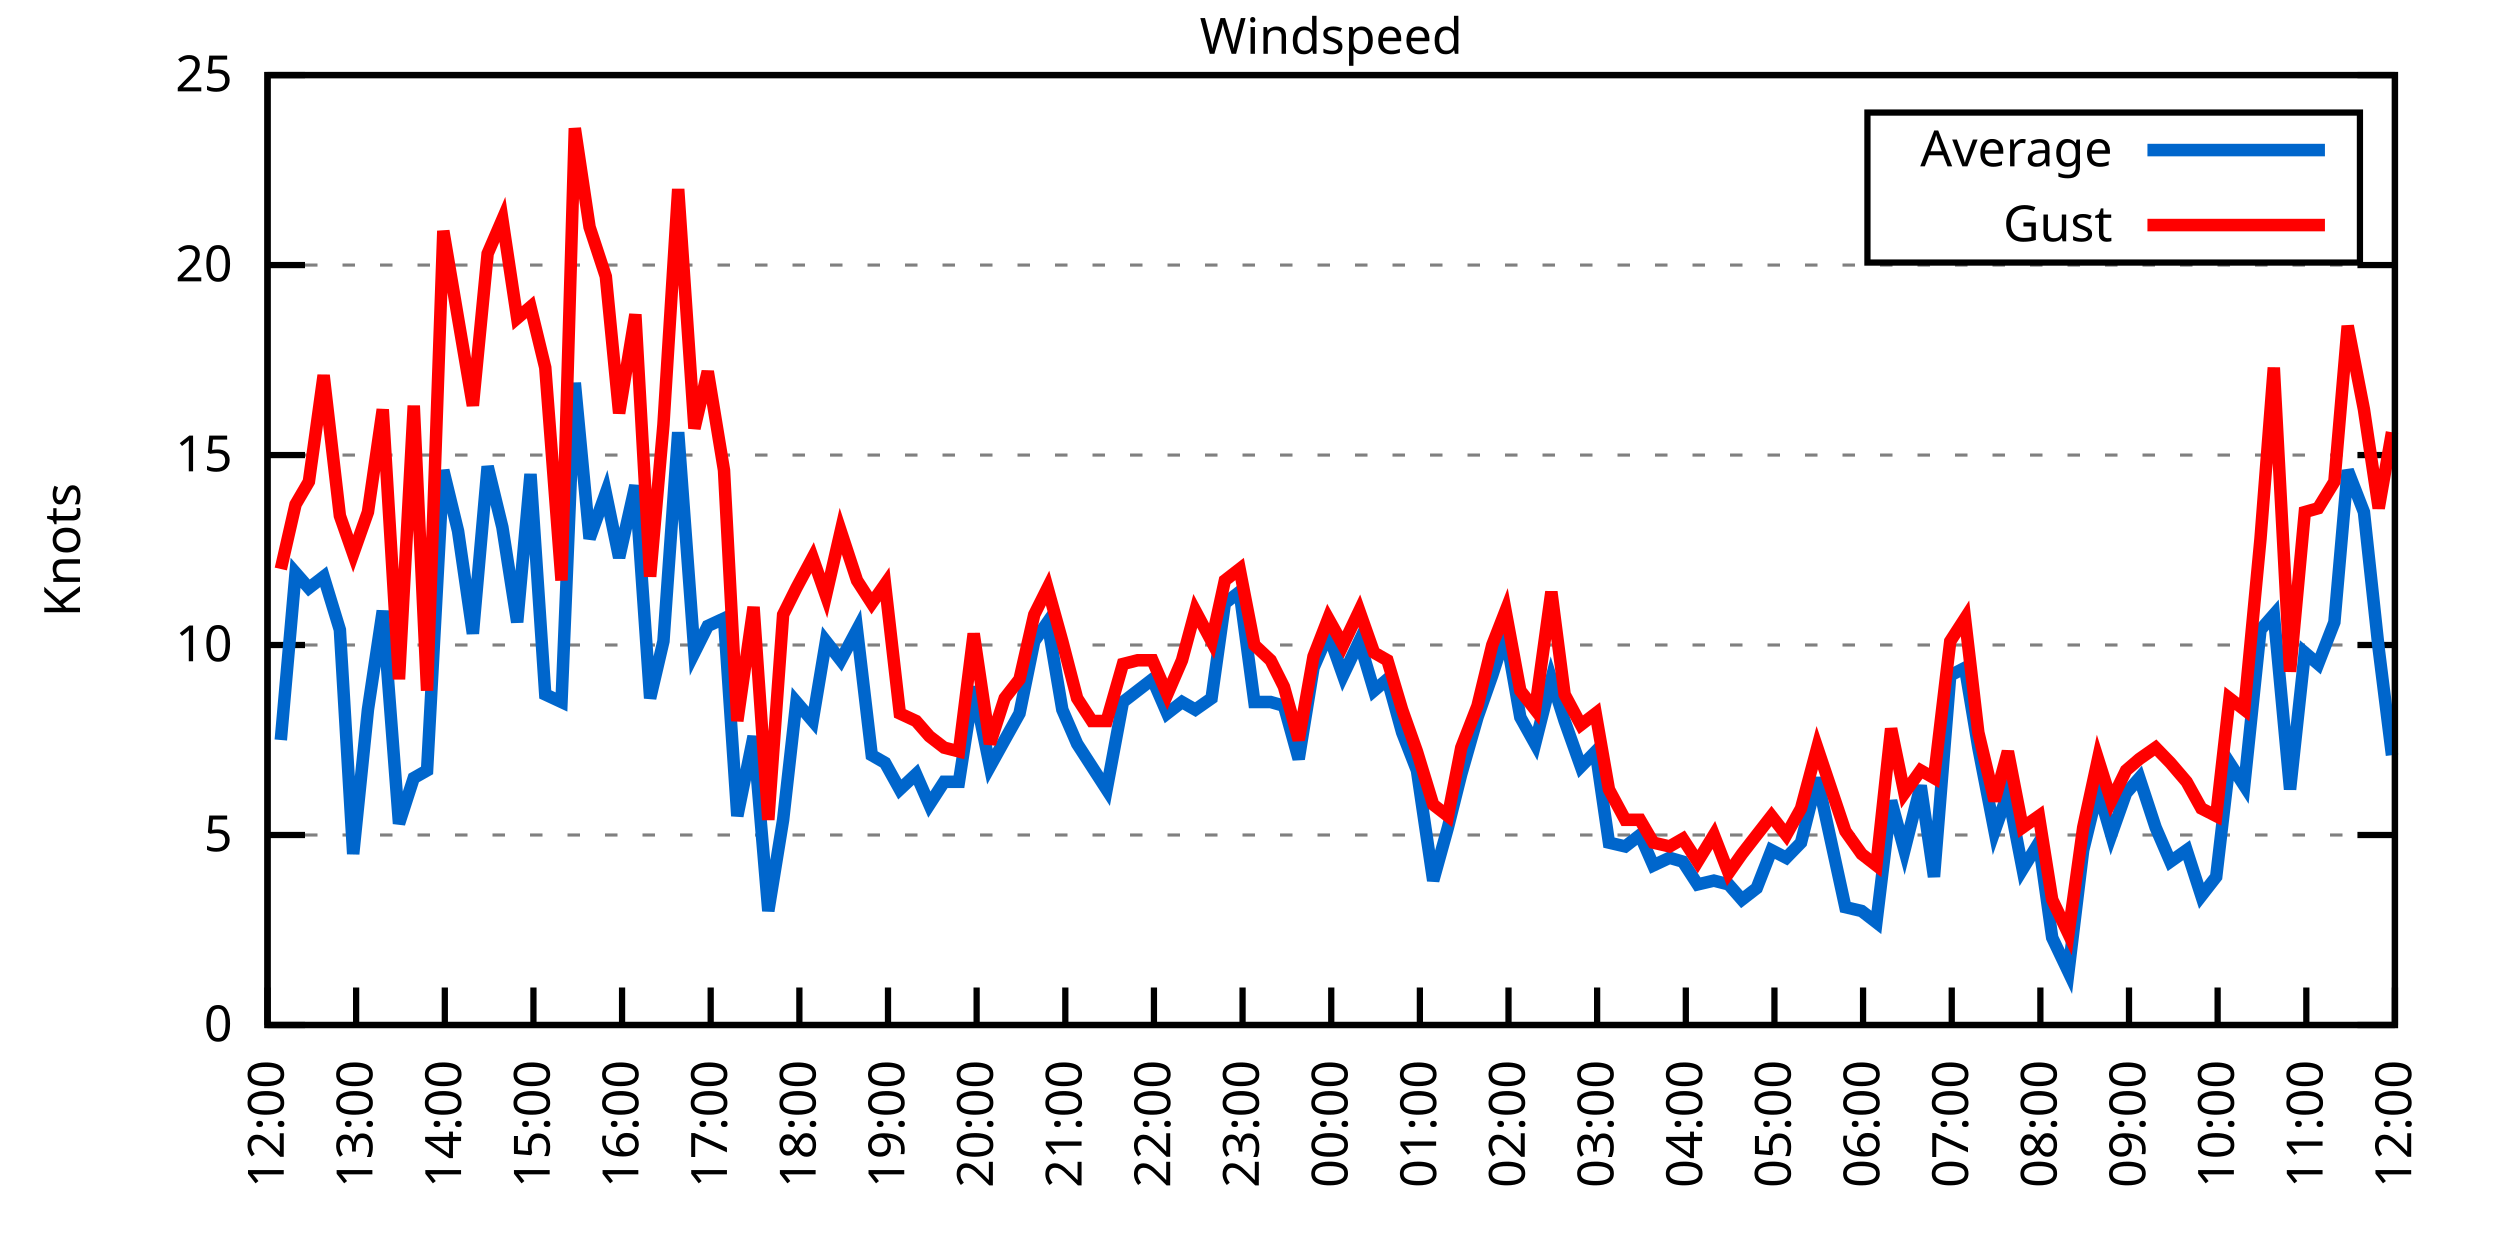
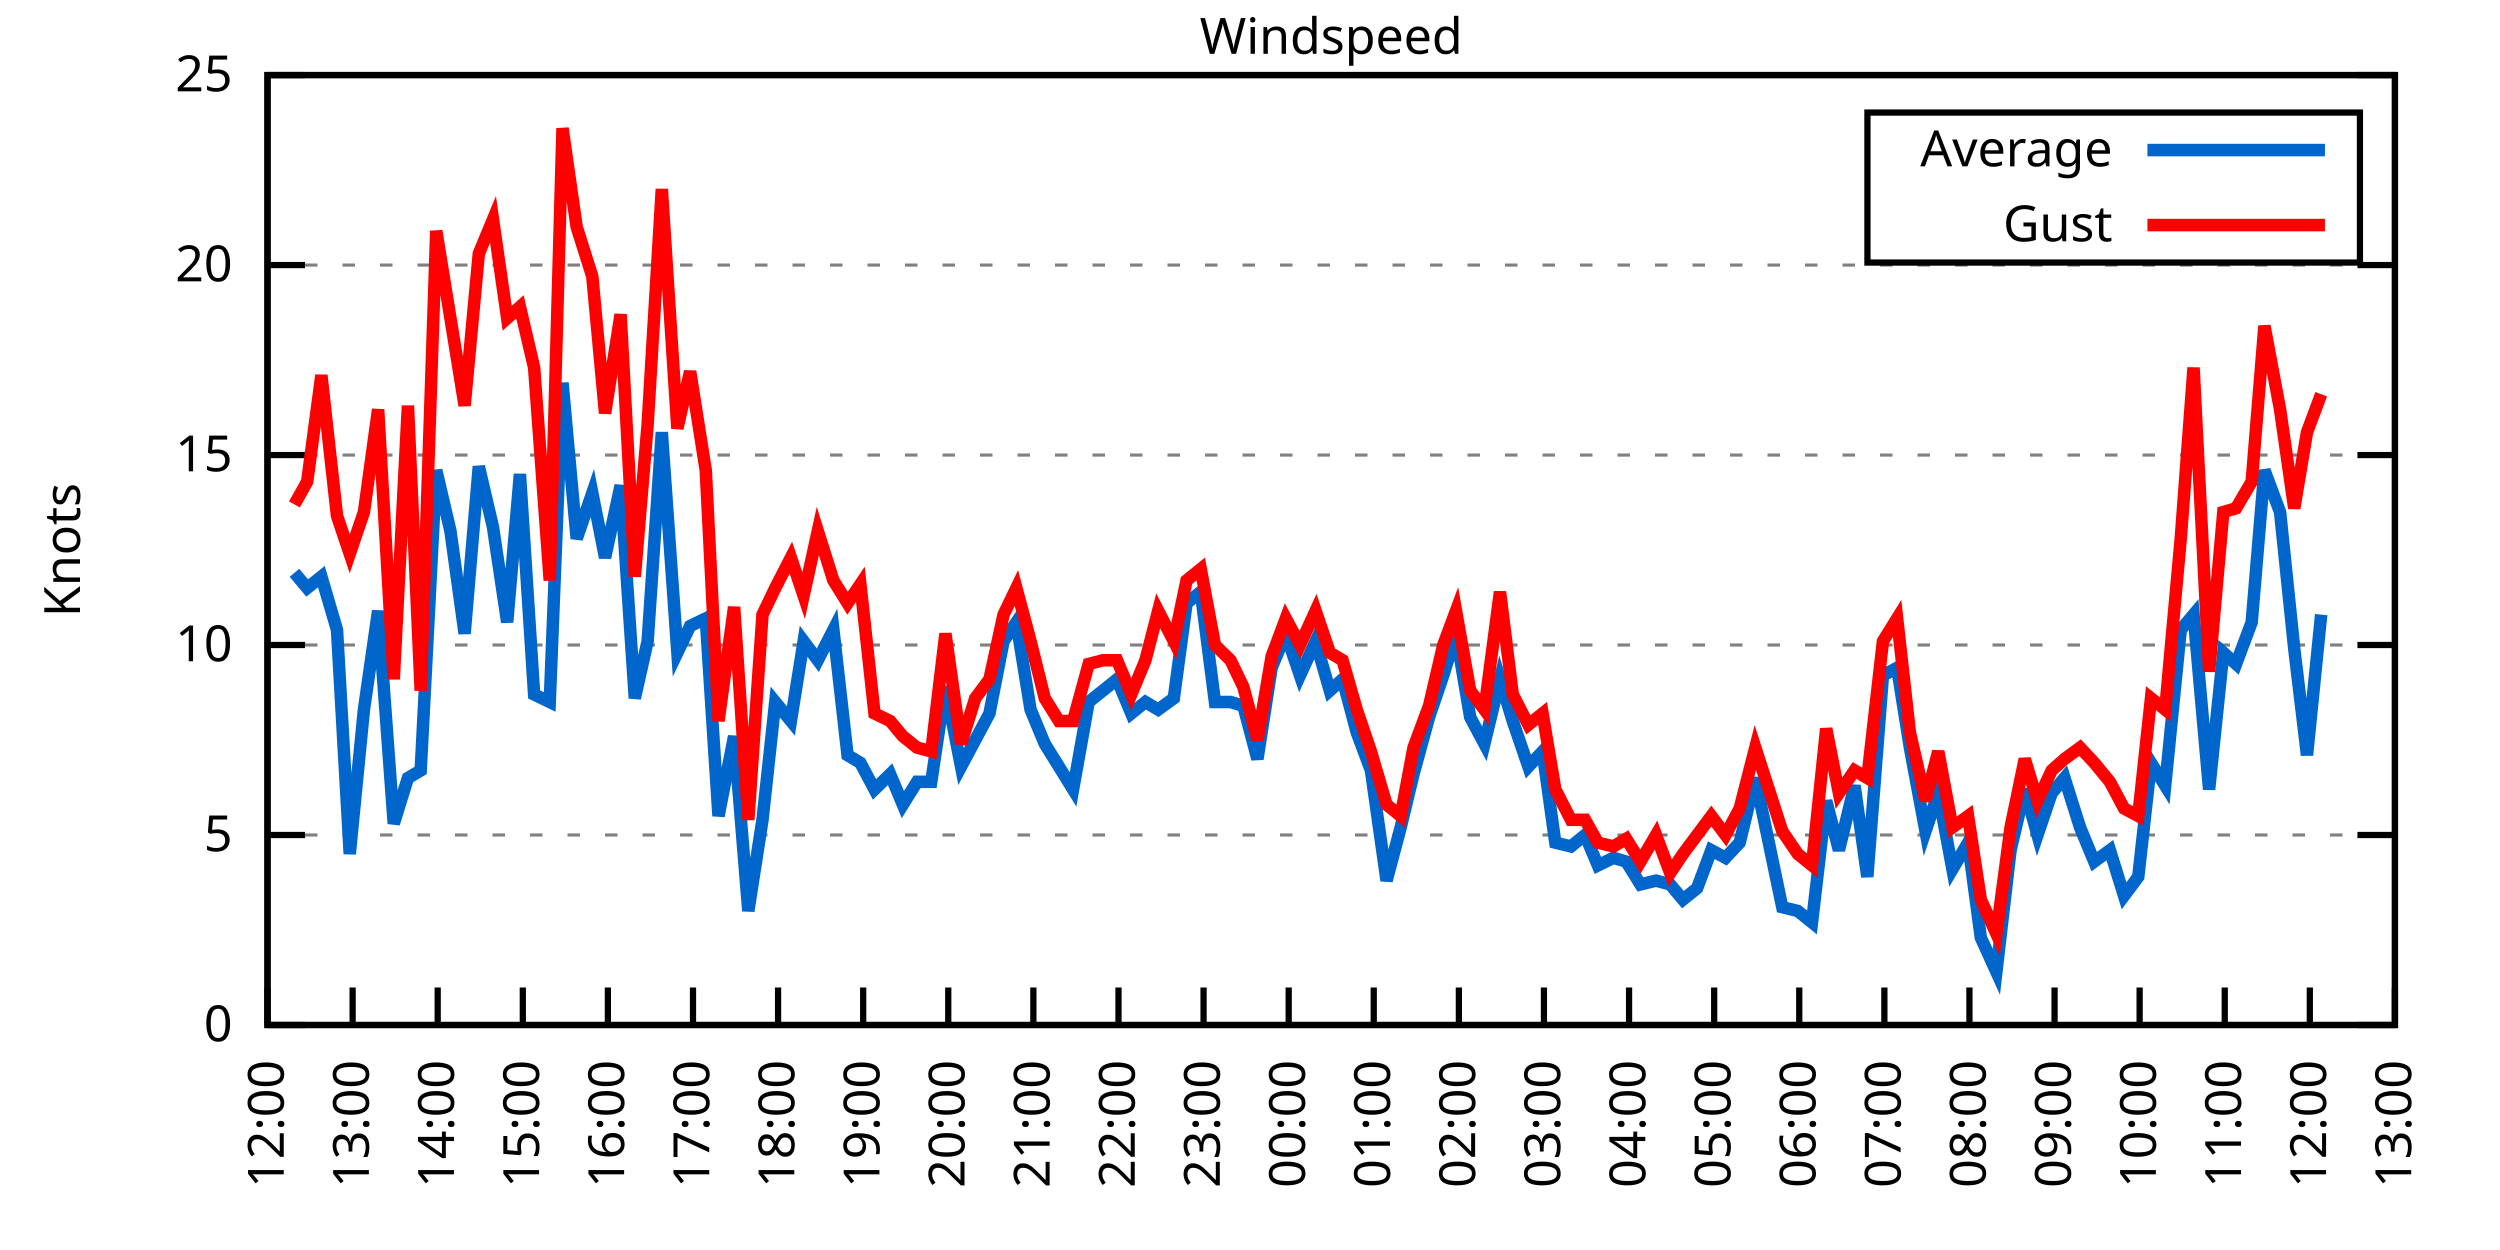
<svg xmlns="http://www.w3.org/2000/svg" xmlns:xlink="http://www.w3.org/1999/xlink" width="400" height="200" viewBox="0 0 400 200">
  <g id="gnuplot_canvas">
    <rect x="0" y="0" width="400" height="200" fill="none" />
    <defs>
      <circle id="gpDot" r="0.5" stroke-width="0.5" stroke="currentColor" />
      <path id="gpPt0" stroke-width="0.333" stroke="currentColor" d="M-1,0 h2 M0,-1 v2" />
      <path id="gpPt1" stroke-width="0.333" stroke="currentColor" d="M-1,-1 L1,1 M1,-1 L-1,1" />
      <path id="gpPt2" stroke-width="0.333" stroke="currentColor" d="M-1,0 L1,0 M0,-1 L0,1 M-1,-1 L1,1 M-1,1 L1,-1" />
      <rect id="gpPt3" stroke-width="0.333" stroke="currentColor" x="-1" y="-1" width="2" height="2" />
      <rect id="gpPt4" stroke-width="0.333" stroke="currentColor" fill="currentColor" x="-1" y="-1" width="2" height="2" />
      <circle id="gpPt5" stroke-width="0.333" stroke="currentColor" cx="0" cy="0" r="1" />
      <use xlink:href="#gpPt5" id="gpPt6" fill="currentColor" stroke="none" />
      <path id="gpPt7" stroke-width="0.333" stroke="currentColor" d="M0,-1.33 L-1.33,0.67 L1.33,0.67 z" />
      <use xlink:href="#gpPt7" id="gpPt8" fill="currentColor" stroke="none" />
      <use xlink:href="#gpPt7" id="gpPt9" stroke="currentColor" transform="rotate(180)" />
      <use xlink:href="#gpPt9" id="gpPt10" fill="currentColor" stroke="none" />
      <use xlink:href="#gpPt3" id="gpPt11" stroke="currentColor" transform="rotate(45)" />
      <use xlink:href="#gpPt11" id="gpPt12" fill="currentColor" stroke="none" />
      <path id="gpPt13" stroke-width="0.333" stroke="currentColor" d="M0,1.330 L1.265,0.411 L0.782,-1.067 L-0.782,-1.076 L-1.265,0.411 z" />
      <use xlink:href="#gpPt13" id="gpPt14" fill="currentColor" stroke="none" />
      <filter id="textbox" filterUnits="objectBoundingBox" x="0" y="0" height="1" width="1">
        <feFlood flood-color="white" flood-opacity="1" result="bgnd" />
        <feComposite in="SourceGraphic" in2="bgnd" operator="atop" />
      </filter>
      <filter id="greybox" filterUnits="objectBoundingBox" x="0" y="0" height="1" width="1">
        <feFlood flood-color="lightgrey" flood-opacity="1" result="grey" />
        <feComposite in="SourceGraphic" in2="grey" operator="atop" />
      </filter>
    </defs>
    <g fill="none" color="white" stroke="currentColor" stroke-width="1.00" stroke-linecap="butt" stroke-linejoin="miter">
</g>
    <g fill="none" color="black" stroke="currentColor" stroke-width="1.00" stroke-linecap="butt" stroke-linejoin="miter">
      <g stroke="none" shape-rendering="crispEdges">
        <polygon fill="rgb(255, 255, 255)" points="42.80,164.00 383.18,164.00 383.18,12.02 42.80,12.02 " />
      </g>
    </g>
    <g fill="none" color="black" stroke="currentColor" stroke-width="1.00" stroke-linecap="butt" stroke-linejoin="miter">
</g>
    <g fill="none" color="black" stroke="black" stroke-width="0.50" stroke-linecap="butt" stroke-linejoin="miter">
</g>
    <g fill="none" color="gray" stroke="currentColor" stroke-width="0.50" stroke-linecap="butt" stroke-linejoin="miter">
      <path stroke="gray" stroke-dasharray="2,4" class="gridline" d="M42.80,164.00 L383.19,164.00  " />
    </g>
    <g fill="none" color="gray" stroke="gray" stroke-width="1.00" stroke-linecap="butt" stroke-linejoin="miter">
</g>
    <g fill="none" color="black" stroke="currentColor" stroke-width="1.00" stroke-linecap="butt" stroke-linejoin="miter">
      <path stroke="black" d="M42.80,164.00 L48.80,164.00 M383.19,164.00 L377.19,164.00  " />
      <g transform="translate(37.20,166.60)" stroke="none" fill="black" font-family="Sans" font-size="8.00" text-anchor="end">
        <text>
          <tspan font-family="Sans"> 0</tspan>
        </text>
      </g>
    </g>
    <g fill="none" color="black" stroke="currentColor" stroke-width="1.00" stroke-linecap="butt" stroke-linejoin="miter">
</g>
    <g fill="none" color="black" stroke="black" stroke-width="0.50" stroke-linecap="butt" stroke-linejoin="miter">
</g>
    <g fill="none" color="gray" stroke="currentColor" stroke-width="0.50" stroke-linecap="butt" stroke-linejoin="miter">
      <path stroke="gray" stroke-dasharray="2,4" class="gridline" d="M42.80,133.60 L383.19,133.60  " />
    </g>
    <g fill="none" color="gray" stroke="gray" stroke-width="1.00" stroke-linecap="butt" stroke-linejoin="miter">
</g>
    <g fill="none" color="black" stroke="currentColor" stroke-width="1.00" stroke-linecap="butt" stroke-linejoin="miter">
      <path stroke="black" d="M42.80,133.60 L48.80,133.60 M383.19,133.60 L377.19,133.60  " />
      <g transform="translate(37.20,136.20)" stroke="none" fill="black" font-family="Sans" font-size="8.00" text-anchor="end">
        <text>
          <tspan font-family="Sans"> 5</tspan>
        </text>
      </g>
    </g>
    <g fill="none" color="black" stroke="currentColor" stroke-width="1.00" stroke-linecap="butt" stroke-linejoin="miter">
</g>
    <g fill="none" color="black" stroke="black" stroke-width="0.50" stroke-linecap="butt" stroke-linejoin="miter">
</g>
    <g fill="none" color="gray" stroke="currentColor" stroke-width="0.50" stroke-linecap="butt" stroke-linejoin="miter">
      <path stroke="gray" stroke-dasharray="2,4" class="gridline" d="M42.80,103.20 L383.19,103.20  " />
    </g>
    <g fill="none" color="gray" stroke="gray" stroke-width="1.00" stroke-linecap="butt" stroke-linejoin="miter">
</g>
    <g fill="none" color="black" stroke="currentColor" stroke-width="1.00" stroke-linecap="butt" stroke-linejoin="miter">
      <path stroke="black" d="M42.80,103.20 L48.80,103.20 M383.19,103.20 L377.19,103.20  " />
      <g transform="translate(37.20,105.80)" stroke="none" fill="black" font-family="Sans" font-size="8.00" text-anchor="end">
        <text>
          <tspan font-family="Sans"> 10</tspan>
        </text>
      </g>
    </g>
    <g fill="none" color="black" stroke="currentColor" stroke-width="1.00" stroke-linecap="butt" stroke-linejoin="miter">
</g>
    <g fill="none" color="black" stroke="black" stroke-width="0.50" stroke-linecap="butt" stroke-linejoin="miter">
</g>
    <g fill="none" color="gray" stroke="currentColor" stroke-width="0.50" stroke-linecap="butt" stroke-linejoin="miter">
      <path stroke="gray" stroke-dasharray="2,4" class="gridline" d="M42.80,72.81 L383.19,72.81  " />
    </g>
    <g fill="none" color="gray" stroke="gray" stroke-width="1.00" stroke-linecap="butt" stroke-linejoin="miter">
</g>
    <g fill="none" color="black" stroke="currentColor" stroke-width="1.00" stroke-linecap="butt" stroke-linejoin="miter">
      <path stroke="black" d="M42.80,72.81 L48.80,72.81 M383.19,72.81 L377.19,72.81  " />
      <g transform="translate(37.20,75.41)" stroke="none" fill="black" font-family="Sans" font-size="8.00" text-anchor="end">
        <text>
          <tspan font-family="Sans"> 15</tspan>
        </text>
      </g>
    </g>
    <g fill="none" color="black" stroke="currentColor" stroke-width="1.00" stroke-linecap="butt" stroke-linejoin="miter">
</g>
    <g fill="none" color="black" stroke="black" stroke-width="0.50" stroke-linecap="butt" stroke-linejoin="miter">
</g>
    <g fill="none" color="gray" stroke="currentColor" stroke-width="0.50" stroke-linecap="butt" stroke-linejoin="miter">
      <path stroke="gray" stroke-dasharray="2,4" class="gridline" d="M42.80,42.41 L383.19,42.41  " />
    </g>
    <g fill="none" color="gray" stroke="gray" stroke-width="1.00" stroke-linecap="butt" stroke-linejoin="miter">
</g>
    <g fill="none" color="black" stroke="currentColor" stroke-width="1.00" stroke-linecap="butt" stroke-linejoin="miter">
      <path stroke="black" d="M42.80,42.41 L48.80,42.41 M383.19,42.41 L377.19,42.41  " />
      <g transform="translate(37.20,45.01)" stroke="none" fill="black" font-family="Sans" font-size="8.00" text-anchor="end">
        <text>
          <tspan font-family="Sans"> 20</tspan>
        </text>
      </g>
    </g>
    <g fill="none" color="black" stroke="currentColor" stroke-width="1.00" stroke-linecap="butt" stroke-linejoin="miter">
</g>
    <g fill="none" color="black" stroke="black" stroke-width="0.50" stroke-linecap="butt" stroke-linejoin="miter">
</g>
    <g fill="none" color="gray" stroke="currentColor" stroke-width="0.50" stroke-linecap="butt" stroke-linejoin="miter">
      <path stroke="gray" stroke-dasharray="2,4" class="gridline" d="M42.80,12.01 L383.19,12.01  " />
    </g>
    <g fill="none" color="gray" stroke="gray" stroke-width="1.00" stroke-linecap="butt" stroke-linejoin="miter">
</g>
    <g fill="none" color="black" stroke="currentColor" stroke-width="1.00" stroke-linecap="butt" stroke-linejoin="miter">
      <path stroke="black" d="M42.80,12.01 L48.80,12.01 M383.19,12.01 L377.19,12.01  " />
      <g transform="translate(37.20,14.61)" stroke="none" fill="black" font-family="Sans" font-size="8.00" text-anchor="end">
        <text>
          <tspan font-family="Sans"> 25</tspan>
        </text>
      </g>
    </g>
    <g fill="none" color="black" stroke="currentColor" stroke-width="1.00" stroke-linecap="butt" stroke-linejoin="miter">
      <path stroke="black" d="M42.80,164.00 L42.80,158.00  " />
      <g transform="translate(45.40,169.60) rotate(270.00)" stroke="none" fill="black" font-family="Sans" font-size="8.00" text-anchor="end">
        <text>
          <tspan font-family="Sans">12:00</tspan>
        </text>
      </g>
    </g>
    <g fill="none" color="black" stroke="currentColor" stroke-width="1.00" stroke-linecap="butt" stroke-linejoin="miter">
-       <path stroke="black" d="M56.98,164.00 L56.98,158.00  " />
-       <g transform="translate(59.58,169.60) rotate(270.00)" stroke="none" fill="black" font-family="Sans" font-size="8.00" text-anchor="end">
+       <path stroke="black" d="M56.42,164.00 L56.42,158.00  " />
+       <g transform="translate(59.02,169.60) rotate(270.00)" stroke="none" fill="black" font-family="Sans" font-size="8.00" text-anchor="end">
        <text>
          <tspan font-family="Sans">13:00</tspan>
        </text>
      </g>
    </g>
    <g fill="none" color="black" stroke="currentColor" stroke-width="1.00" stroke-linecap="butt" stroke-linejoin="miter">
-       <path stroke="black" d="M71.17,164.00 L71.17,158.00  " />
-       <g transform="translate(73.77,169.60) rotate(270.00)" stroke="none" fill="black" font-family="Sans" font-size="8.00" text-anchor="end">
+       <path stroke="black" d="M70.03,164.00 L70.03,158.00  " />
+       <g transform="translate(72.63,169.60) rotate(270.00)" stroke="none" fill="black" font-family="Sans" font-size="8.00" text-anchor="end">
        <text>
          <tspan font-family="Sans">14:00</tspan>
        </text>
      </g>
    </g>
    <g fill="none" color="black" stroke="currentColor" stroke-width="1.00" stroke-linecap="butt" stroke-linejoin="miter">
-       <path stroke="black" d="M85.35,164.00 L85.35,158.00  " />
-       <g transform="translate(87.95,169.60) rotate(270.00)" stroke="none" fill="black" font-family="Sans" font-size="8.00" text-anchor="end">
+       <path stroke="black" d="M83.65,164.00 L83.65,158.00  " />
+       <g transform="translate(86.25,169.60) rotate(270.00)" stroke="none" fill="black" font-family="Sans" font-size="8.00" text-anchor="end">
        <text>
          <tspan font-family="Sans">15:00</tspan>
        </text>
      </g>
    </g>
    <g fill="none" color="black" stroke="currentColor" stroke-width="1.00" stroke-linecap="butt" stroke-linejoin="miter">
-       <path stroke="black" d="M99.53,164.00 L99.53,158.00  " />
-       <g transform="translate(102.13,169.60) rotate(270.00)" stroke="none" fill="black" font-family="Sans" font-size="8.00" text-anchor="end">
+       <path stroke="black" d="M97.26,164.00 L97.26,158.00  " />
+       <g transform="translate(99.86,169.60) rotate(270.00)" stroke="none" fill="black" font-family="Sans" font-size="8.00" text-anchor="end">
        <text>
          <tspan font-family="Sans">16:00</tspan>
        </text>
      </g>
    </g>
    <g fill="none" color="black" stroke="currentColor" stroke-width="1.00" stroke-linecap="butt" stroke-linejoin="miter">
-       <path stroke="black" d="M113.71,164.00 L113.71,158.00  " />
-       <g transform="translate(116.31,169.60) rotate(270.00)" stroke="none" fill="black" font-family="Sans" font-size="8.00" text-anchor="end">
+       <path stroke="black" d="M110.88,164.00 L110.88,158.00  " />
+       <g transform="translate(113.48,169.60) rotate(270.00)" stroke="none" fill="black" font-family="Sans" font-size="8.00" text-anchor="end">
        <text>
          <tspan font-family="Sans">17:00</tspan>
        </text>
      </g>
    </g>
    <g fill="none" color="black" stroke="currentColor" stroke-width="1.00" stroke-linecap="butt" stroke-linejoin="miter">
-       <path stroke="black" d="M127.90,164.00 L127.90,158.00  " />
-       <g transform="translate(130.50,169.60) rotate(270.00)" stroke="none" fill="black" font-family="Sans" font-size="8.00" text-anchor="end">
+       <path stroke="black" d="M124.49,164.00 L124.49,158.00  " />
+       <g transform="translate(127.09,169.60) rotate(270.00)" stroke="none" fill="black" font-family="Sans" font-size="8.00" text-anchor="end">
        <text>
          <tspan font-family="Sans">18:00</tspan>
        </text>
      </g>
    </g>
    <g fill="none" color="black" stroke="currentColor" stroke-width="1.00" stroke-linecap="butt" stroke-linejoin="miter">
-       <path stroke="black" d="M142.08,164.00 L142.08,158.00  " />
-       <g transform="translate(144.68,169.60) rotate(270.00)" stroke="none" fill="black" font-family="Sans" font-size="8.00" text-anchor="end">
+       <path stroke="black" d="M138.11,164.00 L138.11,158.00  " />
+       <g transform="translate(140.71,169.60) rotate(270.00)" stroke="none" fill="black" font-family="Sans" font-size="8.00" text-anchor="end">
        <text>
          <tspan font-family="Sans">19:00</tspan>
        </text>
      </g>
    </g>
    <g fill="none" color="black" stroke="currentColor" stroke-width="1.00" stroke-linecap="butt" stroke-linejoin="miter">
-       <path stroke="black" d="M156.26,164.00 L156.26,158.00  " />
-       <g transform="translate(158.86,169.60) rotate(270.00)" stroke="none" fill="black" font-family="Sans" font-size="8.00" text-anchor="end">
+       <path stroke="black" d="M151.72,164.00 L151.72,158.00  " />
+       <g transform="translate(154.32,169.60) rotate(270.00)" stroke="none" fill="black" font-family="Sans" font-size="8.00" text-anchor="end">
        <text>
          <tspan font-family="Sans">20:00</tspan>
        </text>
      </g>
    </g>
    <g fill="none" color="black" stroke="currentColor" stroke-width="1.00" stroke-linecap="butt" stroke-linejoin="miter">
-       <path stroke="black" d="M170.45,164.00 L170.45,158.00  " />
-       <g transform="translate(173.05,169.60) rotate(270.00)" stroke="none" fill="black" font-family="Sans" font-size="8.00" text-anchor="end">
+       <path stroke="black" d="M165.34,164.00 L165.34,158.00  " />
+       <g transform="translate(167.94,169.60) rotate(270.00)" stroke="none" fill="black" font-family="Sans" font-size="8.00" text-anchor="end">
        <text>
          <tspan font-family="Sans">21:00</tspan>
        </text>
      </g>
    </g>
    <g fill="none" color="black" stroke="currentColor" stroke-width="1.00" stroke-linecap="butt" stroke-linejoin="miter">
-       <path stroke="black" d="M184.63,164.00 L184.63,158.00  " />
-       <g transform="translate(187.23,169.60) rotate(270.00)" stroke="none" fill="black" font-family="Sans" font-size="8.00" text-anchor="end">
+       <path stroke="black" d="M178.96,164.00 L178.96,158.00  " />
+       <g transform="translate(181.56,169.60) rotate(270.00)" stroke="none" fill="black" font-family="Sans" font-size="8.00" text-anchor="end">
        <text>
          <tspan font-family="Sans">22:00</tspan>
        </text>
      </g>
    </g>
    <g fill="none" color="black" stroke="currentColor" stroke-width="1.00" stroke-linecap="butt" stroke-linejoin="miter">
-       <path stroke="black" d="M198.81,164.00 L198.81,158.00  " />
-       <g transform="translate(201.41,169.60) rotate(270.00)" stroke="none" fill="black" font-family="Sans" font-size="8.00" text-anchor="end">
+       <path stroke="black" d="M192.57,164.00 L192.57,158.00  " />
+       <g transform="translate(195.17,169.60) rotate(270.00)" stroke="none" fill="black" font-family="Sans" font-size="8.00" text-anchor="end">
        <text>
          <tspan font-family="Sans">23:00</tspan>
        </text>
      </g>
    </g>
    <g fill="none" color="black" stroke="currentColor" stroke-width="1.00" stroke-linecap="butt" stroke-linejoin="miter">
-       <path stroke="black" d="M213.00,164.00 L213.00,158.00  " />
-       <g transform="translate(215.60,169.60) rotate(270.00)" stroke="none" fill="black" font-family="Sans" font-size="8.00" text-anchor="end">
+       <path stroke="black" d="M206.19,164.00 L206.19,158.00  " />
+       <g transform="translate(208.79,169.60) rotate(270.00)" stroke="none" fill="black" font-family="Sans" font-size="8.00" text-anchor="end">
        <text>
          <tspan font-family="Sans">00:00</tspan>
        </text>
      </g>
    </g>
    <g fill="none" color="black" stroke="currentColor" stroke-width="1.00" stroke-linecap="butt" stroke-linejoin="miter">
-       <path stroke="black" d="M227.18,164.00 L227.18,158.00  " />
-       <g transform="translate(229.78,169.60) rotate(270.00)" stroke="none" fill="black" font-family="Sans" font-size="8.00" text-anchor="end">
+       <path stroke="black" d="M219.80,164.00 L219.80,158.00  " />
+       <g transform="translate(222.40,169.60) rotate(270.00)" stroke="none" fill="black" font-family="Sans" font-size="8.00" text-anchor="end">
        <text>
          <tspan font-family="Sans">01:00</tspan>
        </text>
      </g>
    </g>
    <g fill="none" color="black" stroke="currentColor" stroke-width="1.00" stroke-linecap="butt" stroke-linejoin="miter">
-       <path stroke="black" d="M241.36,164.00 L241.36,158.00  " />
-       <g transform="translate(243.96,169.60) rotate(270.00)" stroke="none" fill="black" font-family="Sans" font-size="8.00" text-anchor="end">
+       <path stroke="black" d="M233.42,164.00 L233.42,158.00  " />
+       <g transform="translate(236.02,169.60) rotate(270.00)" stroke="none" fill="black" font-family="Sans" font-size="8.00" text-anchor="end">
        <text>
          <tspan font-family="Sans">02:00</tspan>
        </text>
      </g>
    </g>
    <g fill="none" color="black" stroke="currentColor" stroke-width="1.00" stroke-linecap="butt" stroke-linejoin="miter">
-       <path stroke="black" d="M255.54,164.00 L255.54,158.00  " />
-       <g transform="translate(258.14,169.60) rotate(270.00)" stroke="none" fill="black" font-family="Sans" font-size="8.00" text-anchor="end">
+       <path stroke="black" d="M247.03,164.00 L247.03,158.00  " />
+       <g transform="translate(249.63,169.60) rotate(270.00)" stroke="none" fill="black" font-family="Sans" font-size="8.00" text-anchor="end">
        <text>
          <tspan font-family="Sans">03:00</tspan>
        </text>
      </g>
    </g>
    <g fill="none" color="black" stroke="currentColor" stroke-width="1.00" stroke-linecap="butt" stroke-linejoin="miter">
-       <path stroke="black" d="M269.73,164.00 L269.73,158.00  " />
-       <g transform="translate(272.33,169.60) rotate(270.00)" stroke="none" fill="black" font-family="Sans" font-size="8.00" text-anchor="end">
+       <path stroke="black" d="M260.65,164.00 L260.65,158.00  " />
+       <g transform="translate(263.25,169.60) rotate(270.00)" stroke="none" fill="black" font-family="Sans" font-size="8.00" text-anchor="end">
        <text>
          <tspan font-family="Sans">04:00</tspan>
        </text>
      </g>
    </g>
    <g fill="none" color="black" stroke="currentColor" stroke-width="1.00" stroke-linecap="butt" stroke-linejoin="miter">
-       <path stroke="black" d="M283.91,164.00 L283.91,158.00  " />
-       <g transform="translate(286.51,169.60) rotate(270.00)" stroke="none" fill="black" font-family="Sans" font-size="8.00" text-anchor="end">
+       <path stroke="black" d="M274.27,164.00 L274.27,158.00  " />
+       <g transform="translate(276.87,169.60) rotate(270.00)" stroke="none" fill="black" font-family="Sans" font-size="8.00" text-anchor="end">
        <text>
          <tspan font-family="Sans">05:00</tspan>
        </text>
      </g>
    </g>
    <g fill="none" color="black" stroke="currentColor" stroke-width="1.00" stroke-linecap="butt" stroke-linejoin="miter">
-       <path stroke="black" d="M298.09,164.00 L298.09,158.00  " />
-       <g transform="translate(300.69,169.60) rotate(270.00)" stroke="none" fill="black" font-family="Sans" font-size="8.00" text-anchor="end">
+       <path stroke="black" d="M287.88,164.00 L287.88,158.00  " />
+       <g transform="translate(290.48,169.60) rotate(270.00)" stroke="none" fill="black" font-family="Sans" font-size="8.00" text-anchor="end">
        <text>
          <tspan font-family="Sans">06:00</tspan>
        </text>
      </g>
    </g>
    <g fill="none" color="black" stroke="currentColor" stroke-width="1.00" stroke-linecap="butt" stroke-linejoin="miter">
-       <path stroke="black" d="M312.28,164.00 L312.28,158.00  " />
-       <g transform="translate(314.88,169.60) rotate(270.00)" stroke="none" fill="black" font-family="Sans" font-size="8.00" text-anchor="end">
+       <path stroke="black" d="M301.50,164.00 L301.50,158.00  " />
+       <g transform="translate(304.10,169.60) rotate(270.00)" stroke="none" fill="black" font-family="Sans" font-size="8.00" text-anchor="end">
        <text>
          <tspan font-family="Sans">07:00</tspan>
        </text>
      </g>
    </g>
    <g fill="none" color="black" stroke="currentColor" stroke-width="1.00" stroke-linecap="butt" stroke-linejoin="miter">
-       <path stroke="black" d="M326.46,164.00 L326.46,158.00  " />
-       <g transform="translate(329.06,169.60) rotate(270.00)" stroke="none" fill="black" font-family="Sans" font-size="8.00" text-anchor="end">
+       <path stroke="black" d="M315.11,164.00 L315.11,158.00  " />
+       <g transform="translate(317.71,169.60) rotate(270.00)" stroke="none" fill="black" font-family="Sans" font-size="8.00" text-anchor="end">
        <text>
          <tspan font-family="Sans">08:00</tspan>
        </text>
      </g>
    </g>
    <g fill="none" color="black" stroke="currentColor" stroke-width="1.00" stroke-linecap="butt" stroke-linejoin="miter">
-       <path stroke="black" d="M340.64,164.00 L340.64,158.00  " />
-       <g transform="translate(343.24,169.60) rotate(270.00)" stroke="none" fill="black" font-family="Sans" font-size="8.00" text-anchor="end">
+       <path stroke="black" d="M328.73,164.00 L328.73,158.00  " />
+       <g transform="translate(331.33,169.60) rotate(270.00)" stroke="none" fill="black" font-family="Sans" font-size="8.00" text-anchor="end">
        <text>
          <tspan font-family="Sans">09:00</tspan>
        </text>
      </g>
    </g>
    <g fill="none" color="black" stroke="currentColor" stroke-width="1.00" stroke-linecap="butt" stroke-linejoin="miter">
-       <path stroke="black" d="M354.82,164.00 L354.82,158.00  " />
-       <g transform="translate(357.42,169.60) rotate(270.00)" stroke="none" fill="black" font-family="Sans" font-size="8.00" text-anchor="end">
+       <path stroke="black" d="M342.34,164.00 L342.34,158.00  " />
+       <g transform="translate(344.94,169.60) rotate(270.00)" stroke="none" fill="black" font-family="Sans" font-size="8.00" text-anchor="end">
        <text>
          <tspan font-family="Sans">10:00</tspan>
        </text>
      </g>
    </g>
    <g fill="none" color="black" stroke="currentColor" stroke-width="1.00" stroke-linecap="butt" stroke-linejoin="miter">
-       <path stroke="black" d="M369.01,164.00 L369.01,158.00  " />
-       <g transform="translate(371.61,169.60) rotate(270.00)" stroke="none" fill="black" font-family="Sans" font-size="8.00" text-anchor="end">
+       <path stroke="black" d="M355.96,164.00 L355.96,158.00  " />
+       <g transform="translate(358.56,169.60) rotate(270.00)" stroke="none" fill="black" font-family="Sans" font-size="8.00" text-anchor="end">
        <text>
          <tspan font-family="Sans">11:00</tspan>
+         </text>
+       </g>
+     </g>
+     <g fill="none" color="black" stroke="currentColor" stroke-width="1.00" stroke-linecap="butt" stroke-linejoin="miter">
+       <path stroke="black" d="M369.57,164.00 L369.57,158.00  " />
+       <g transform="translate(372.17,169.60) rotate(270.00)" stroke="none" fill="black" font-family="Sans" font-size="8.00" text-anchor="end">
+         <text>
+           <tspan font-family="Sans">12:00</tspan>
        </text>
      </g>
    </g>
    <g fill="none" color="black" stroke="currentColor" stroke-width="1.00" stroke-linecap="butt" stroke-linejoin="miter">
      <path stroke="black" d="M383.19,164.00 L383.19,158.00  " />
      <g transform="translate(385.79,169.60) rotate(270.00)" stroke="none" fill="black" font-family="Sans" font-size="8.00" text-anchor="end">
        <text>
-           <tspan font-family="Sans">12:00</tspan>
+           <tspan font-family="Sans">13:00</tspan>
        </text>
      </g>
    </g>
    <g fill="none" color="black" stroke="currentColor" stroke-width="1.00" stroke-linecap="butt" stroke-linejoin="miter">
</g>
    <g fill="none" color="black" stroke="currentColor" stroke-width="1.00" stroke-linecap="butt" stroke-linejoin="miter">
      <path stroke="black" d="M42.80,12.01 L42.80,164.00 L383.19,164.00 L383.19,12.01 L42.80,12.01 Z  " />
    </g>
    <g fill="none" color="black" stroke="currentColor" stroke-width="1.00" stroke-linecap="butt" stroke-linejoin="miter">
</g>
    <g fill="none" color="black" stroke="currentColor" stroke-width="1.00" stroke-linecap="butt" stroke-linejoin="miter">
      <path stroke="black" d="M298.79,42.01 L298.79,18.01 L377.59,18.01 L377.59,42.01 L298.79,42.01 Z  " />
    </g>
    <g id="Windspeed_plot_1">
      <g fill="none" color="white" stroke="black" stroke-width="2.00" stroke-linecap="butt" stroke-linejoin="miter">
</g>
      <g fill="none" color="black" stroke="currentColor" stroke-width="2.00" stroke-linecap="butt" stroke-linejoin="miter">
        <g transform="translate(337.99,26.61)" stroke="none" fill="black" font-family="Sans" font-size="8.00" text-anchor="end">
          <text>
            <tspan font-family="Sans">Average</tspan>
          </text>
        </g>
      </g>
      <g fill="none" color="black" stroke="currentColor" stroke-width="2.00" stroke-linecap="butt" stroke-linejoin="miter">
-         <path stroke="rgb(  0, 102, 204)" d="M343.59,24.01 L371.99,24.01 M44.93,118.40 L47.29,91.65 L49.42,94.08 L51.78,92.26 L54.38,100.77 L56.51,136.64   L58.87,113.54 L61.24,97.73 L63.84,131.78 L66.20,124.48 L68.33,123.27 L70.93,75.24 L73.29,84.97 L75.66,101.38   L78.02,74.63 L80.38,84.36 L82.75,99.56 L84.88,75.85 L87.24,111.11 L89.84,112.32 L91.97,61.25 L94.33,86.18   L96.93,78.89 L99.06,89.22 L101.66,77.67 L104.02,111.72 L106.15,102.60 L108.51,69.16 L111.11,104.42 L113.24,100.16   L115.84,98.95 L117.97,130.56 L120.57,117.80 L122.93,145.76 L125.30,131.17 L127.42,112.32 L130.02,115.36 L132.15,102.60   L134.52,105.64 L137.12,100.77 L139.48,120.83 L141.61,122.05 L143.97,126.31 L146.57,123.87 L148.70,128.74 L151.06,125.09   L153.43,125.09 L155.79,109.89 L158.39,122.66 L160.75,118.40 L163.12,114.15 L165.48,102.60 L167.61,99.56 L169.97,113.54   L172.34,119.01 L174.70,122.66 L177.06,126.31 L179.67,112.32 L182.03,110.50 L184.39,108.68 L186.76,114.15 L189.12,112.32   L191.25,113.54 L193.85,111.72 L195.98,96.52 L198.34,94.69 L200.70,112.32 L203.30,112.32 L205.43,112.93 L207.79,121.44   L210.16,106.85 L212.52,101.38 L214.89,108.07 L217.49,102.60 L219.85,110.50 L221.98,108.68 L224.34,117.19 L226.71,123.27   L229.31,140.90 L231.67,132.39 L233.80,123.87 L236.40,114.76 L238.76,108.07 L240.89,101.38 L243.25,114.76 L245.62,119.01   L248.22,108.68 L250.34,115.36 L252.94,122.66 L255.31,120.23 L257.43,134.82 L260.04,135.43 L262.40,133.60 L264.53,138.47   L267.13,137.25 L269.25,137.86 L271.62,141.51 L274.22,140.90 L276.58,141.51 L278.71,143.94 L281.07,142.11 L283.44,136.03   L285.80,137.25 L288.16,134.82 L290.76,124.48 L295.26,145.15 L297.86,145.76 L300.22,147.59 L302.58,128.13 L304.71,136.03   L307.31,125.70 L309.44,140.29 L312.04,108.07 L314.40,106.85 L316.53,119.62 L319.13,132.99 L321.26,126.91 L323.62,139.07   L326.22,134.82 L328.35,150.02 L330.95,155.49 L333.31,136.03 L335.68,126.31 L337.80,133.60 L340.17,126.91 L342.30,124.48   L344.90,132.39 L347.26,137.86 L349.86,136.03 L352.22,143.33 L354.59,140.29 L356.72,122.05 L359.08,125.70 L361.68,100.77   L363.81,98.34 L366.41,126.31 L368.77,104.42 L370.90,106.24 L373.50,99.56 L375.63,75.24 L378.23,81.93 L380.59,103.81   L382.72,120.83  " />
+         <path stroke="rgb(  0, 102, 204)" d="M343.59,24.01 L371.99,24.01 M47.11,91.65 L49.15,94.08 L51.42,92.26 L53.92,100.77 L55.96,136.64 L58.23,113.54   L60.50,97.73 L63.00,131.78 L65.27,124.48 L67.31,123.27 L69.80,75.24 L72.07,84.97 L74.34,101.38 L76.61,74.63   L78.88,84.36 L81.15,99.56 L83.19,75.85 L85.46,111.11 L87.96,112.32 L90.00,61.25 L92.27,86.18 L94.77,78.89   L96.81,89.22 L99.30,77.67 L101.57,111.72 L103.62,102.60 L105.89,69.16 L108.38,104.42 L110.42,100.16 L112.92,98.95   L114.96,130.56 L117.46,117.80 L119.73,145.76 L122.00,131.17 L124.04,112.32 L126.54,115.36 L128.58,102.60 L130.85,105.64   L133.34,100.77 L135.61,120.83 L137.66,122.05 L139.92,126.31 L142.42,123.87 L144.46,128.74 L146.73,125.09 L149.00,125.09   L151.27,109.89 L153.77,122.66 L156.04,118.40 L158.31,114.15 L160.57,102.60 L162.62,99.56 L164.89,113.54 L167.16,119.01   L169.43,122.66 L171.69,126.31 L174.19,112.32 L176.46,110.50 L178.73,108.68 L181.00,114.15 L183.27,112.32 L185.31,113.54   L187.81,111.72 L189.85,96.52 L192.12,94.69 L194.39,112.32 L196.88,112.32 L198.93,112.93 L201.19,121.44 L203.46,106.85   L205.73,101.38 L208.00,108.07 L210.50,102.60 L212.77,110.50 L214.81,108.68 L217.08,117.19 L219.35,123.27 L221.85,140.90   L224.11,132.39 L226.16,123.87 L228.65,114.76 L230.92,108.07 L232.96,101.38 L235.23,114.76 L237.50,119.01 L240.00,108.68   L242.04,115.36 L244.54,122.66 L246.81,120.23 L248.85,134.82 L251.35,135.43 L253.61,133.60 L255.66,138.47 L258.15,137.25   L260.20,137.86 L262.47,141.51 L264.96,140.90 L267.23,141.51 L269.27,143.94 L271.54,142.11 L273.81,136.03 L276.08,137.25   L278.35,134.82 L280.85,124.48 L285.16,145.15 L287.65,145.76 L289.92,147.59 L292.19,128.13 L294.23,136.03 L296.73,125.70   L298.77,140.29 L301.27,108.07 L303.54,106.85 L305.58,119.62 L308.08,132.99 L310.12,126.91 L312.39,139.07 L314.89,134.82   L316.93,150.02 L319.42,155.49 L321.69,136.03 L323.96,126.31 L326.00,133.60 L328.27,126.91 L330.32,124.48 L332.81,132.39   L335.08,137.86 L337.58,136.03 L339.85,143.33 L342.12,140.29 L344.16,122.05 L346.43,125.70 L348.92,100.77 L350.97,98.34   L353.46,126.31 L355.73,104.42 L357.77,106.24 L360.27,99.56 L362.31,75.24 L364.81,81.93 L367.08,103.81 L369.12,120.83   L371.39,98.34  " />
      </g>
    </g>
    <g id="Windspeed_plot_2">
      <g fill="none" color="black" stroke="currentColor" stroke-width="2.00" stroke-linecap="butt" stroke-linejoin="miter">
        <g transform="translate(337.99,38.61)" stroke="none" fill="black" font-family="Sans" font-size="8.00" text-anchor="end">
          <text>
            <tspan font-family="Sans">Gust</tspan>
          </text>
        </g>
      </g>
      <g fill="none" color="black" stroke="currentColor" stroke-width="2.00" stroke-linecap="butt" stroke-linejoin="miter">
-         <path stroke="rgb(255,   0,   0)" d="M343.59,36.01 L371.99,36.01 M44.93,91.04 L47.29,80.71 L49.42,77.06 L51.78,60.04 L54.38,82.53 L56.51,88.61   L58.87,81.93 L61.24,65.51 L63.84,108.68 L66.20,64.90 L68.33,110.50 L70.93,36.94 L73.29,50.92 L75.66,64.90   L78.02,40.58 L80.38,35.11 L82.75,50.92 L84.88,49.10 L87.24,58.82 L89.84,92.87 L91.97,20.52 L94.33,36.33   L96.93,44.23 L99.06,66.12 L101.66,50.31 L104.02,92.26 L106.15,67.94 L108.51,30.25 L111.11,68.55 L113.24,59.43   L115.84,75.24 L117.97,115.36 L120.57,97.12 L122.93,131.17 L125.30,98.34 L127.42,94.08 L130.02,89.22 L132.15,95.30   L134.52,84.97 L137.12,92.87 L139.48,96.52 L141.61,93.48 L143.97,114.15 L146.57,115.36 L148.70,117.80 L151.06,119.62   L153.43,120.23 L155.79,101.38 L158.39,119.01 L160.75,111.72 L163.12,108.68 L165.48,98.34 L167.61,94.08 L169.97,102.60   L172.34,111.72 L174.70,115.36 L177.06,115.36 L179.67,106.24 L182.03,105.64 L184.39,105.64 L186.76,111.11 L189.12,105.64   L191.25,97.73 L193.85,102.60 L195.98,92.87 L198.34,91.04 L200.70,103.20 L203.30,105.64 L205.43,109.89 L207.79,118.40   L210.16,105.03 L212.52,98.95 L214.89,103.20 L217.49,97.73 L219.85,104.42 L221.98,105.64 L224.34,113.54 L226.71,120.23   L229.31,128.74 L231.67,130.56 L233.80,119.62 L236.40,112.93 L238.76,103.20 L240.89,97.73 L243.25,110.50 L245.62,113.54   L248.22,94.69 L250.34,111.11 L252.94,115.97 L255.31,114.15 L257.43,126.31 L260.04,131.17 L262.40,131.17 L264.53,134.82   L267.13,135.43 L269.25,134.21 L271.62,137.86 L274.22,133.60 L276.58,139.68 L278.71,136.64 L281.07,133.60 L283.44,130.56   L285.80,133.60 L288.16,129.35 L290.76,119.62 L295.26,132.99 L297.86,136.64 L300.22,138.47 L302.58,116.58 L304.71,126.91   L307.31,123.27 L309.44,124.48 L312.04,102.60 L314.40,98.95 L316.53,117.19 L319.13,128.13 L321.26,120.23 L323.62,132.39   L326.22,130.56 L328.35,143.94 L330.95,149.41 L333.31,132.39 L335.68,121.44 L337.80,128.13 L340.17,123.27 L342.30,121.44   L344.90,119.62 L347.26,122.05 L349.86,125.09 L352.22,129.35 L354.59,130.56 L356.72,111.72 L359.08,113.54 L361.68,86.18   L363.81,58.82 L366.41,107.46 L368.77,81.93 L370.90,81.32 L373.50,77.06 L375.63,52.14 L378.23,65.51 L380.59,81.32   L382.72,69.16  " />
+         <path stroke="rgb(255,   0,   0)" d="M343.59,36.01 L371.99,36.01 M47.11,80.71 L49.15,77.06 L51.42,60.04 L53.92,82.53 L55.96,88.61 L58.23,81.93   L60.50,65.51 L63.00,108.68 L65.27,64.90 L67.31,110.50 L69.80,36.94 L72.07,50.92 L74.34,64.90 L76.61,40.58   L78.88,35.11 L81.15,50.92 L83.19,49.10 L85.46,58.82 L87.96,92.87 L90.00,20.52 L92.27,36.33 L94.77,44.23   L96.81,66.12 L99.30,50.31 L101.57,92.26 L103.62,67.94 L105.89,30.25 L108.38,68.55 L110.42,59.43 L112.92,75.24   L114.96,115.36 L117.46,97.12 L119.73,131.17 L122.00,98.34 L124.04,94.08 L126.54,89.22 L128.58,95.30 L130.85,84.97   L133.34,92.87 L135.61,96.52 L137.66,93.48 L139.92,114.15 L142.42,115.36 L144.46,117.80 L146.73,119.62 L149.00,120.23   L151.27,101.38 L153.77,119.01 L156.04,111.72 L158.31,108.68 L160.57,98.34 L162.62,94.08 L164.89,102.60 L167.16,111.72   L169.43,115.36 L171.69,115.36 L174.19,106.24 L176.46,105.64 L178.73,105.64 L181.00,111.11 L183.27,105.64 L185.31,97.73   L187.81,102.60 L189.85,92.87 L192.12,91.04 L194.39,103.20 L196.88,105.64 L198.93,109.89 L201.19,118.40 L203.46,105.03   L205.73,98.95 L208.00,103.20 L210.50,97.73 L212.77,104.42 L214.81,105.64 L217.08,113.54 L219.35,120.23 L221.85,128.74   L224.11,130.56 L226.16,119.62 L228.65,112.93 L230.92,103.20 L232.96,97.73 L235.23,110.50 L237.50,113.54 L240.00,94.69   L242.04,111.11 L244.54,115.97 L246.81,114.15 L248.85,126.31 L251.35,131.17 L253.61,131.17 L255.66,134.82 L258.15,135.43   L260.20,134.21 L262.47,137.86 L264.96,133.60 L267.23,139.68 L269.27,136.64 L271.54,133.60 L273.81,130.56 L276.08,133.60   L278.35,129.35 L280.85,119.62 L285.16,132.99 L287.65,136.64 L289.92,138.47 L292.19,116.58 L294.23,126.91 L296.73,123.27   L298.77,124.48 L301.27,102.60 L303.54,98.95 L305.58,117.19 L308.08,128.13 L310.12,120.23 L312.39,132.39 L314.89,130.56   L316.93,143.94 L319.42,149.41 L321.69,132.39 L323.96,121.44 L326.00,128.13 L328.27,123.27 L330.32,121.44 L332.81,119.62   L335.08,122.05 L337.58,125.09 L339.85,129.35 L342.12,130.56 L344.16,111.72 L346.43,113.54 L348.92,86.18 L350.97,58.82   L353.46,107.46 L355.73,81.93 L357.77,81.32 L360.27,77.06 L362.31,52.14 L364.81,65.51 L367.08,81.32 L369.12,69.16   L371.39,63.08  " />
      </g>
    </g>
    <g fill="none" color="black" stroke="currentColor" stroke-width="2.00" stroke-linecap="butt" stroke-linejoin="miter">
</g>
    <g fill="none" color="black" stroke="black" stroke-width="1.00" stroke-linecap="butt" stroke-linejoin="miter">
</g>
    <g fill="none" color="black" stroke="currentColor" stroke-width="1.00" stroke-linecap="butt" stroke-linejoin="miter">
      <path stroke="black" d="M42.80,12.01 L42.80,164.00 L383.19,164.00 L383.19,12.01 L42.80,12.01 Z  " />
      <g transform="translate(12.80,88.01) rotate(270.00)" stroke="none" fill="black" font-family="Sans" font-size="8.00" text-anchor="middle">
        <text>
          <tspan font-family="Sans">Knots</tspan>
        </text>
      </g>
    </g>
    <g fill="none" color="black" stroke="currentColor" stroke-width="1.00" stroke-linecap="butt" stroke-linejoin="miter">
</g>
    <g fill="none" color="black" stroke="currentColor" stroke-width="1.00" stroke-linecap="butt" stroke-linejoin="miter">
      <g transform="translate(212.99,8.61)" stroke="none" fill="black" font-family="Sans" font-size="8.00" text-anchor="middle">
        <text>
          <tspan font-family="Sans">Windspeed</tspan>
        </text>
      </g>
    </g>
    <g fill="none" color="black" stroke="currentColor" stroke-width="1.00" stroke-linecap="butt" stroke-linejoin="miter">
</g>
  </g>
</svg>
